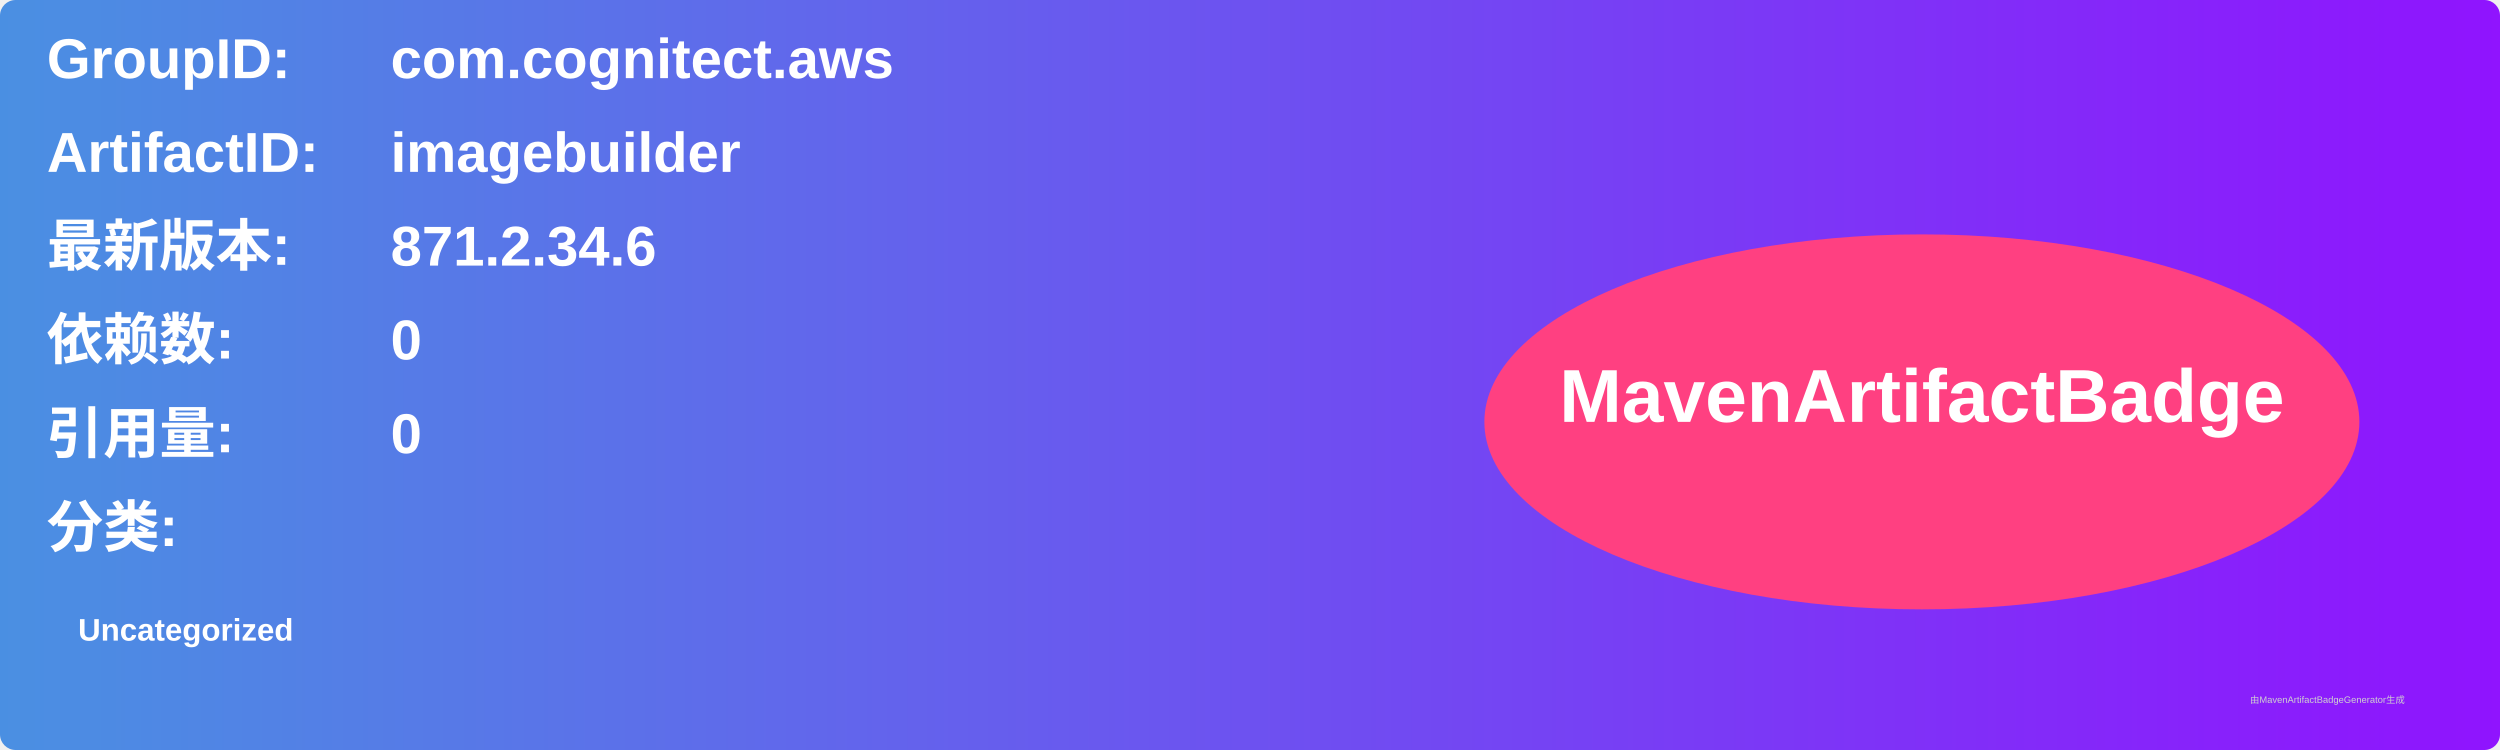
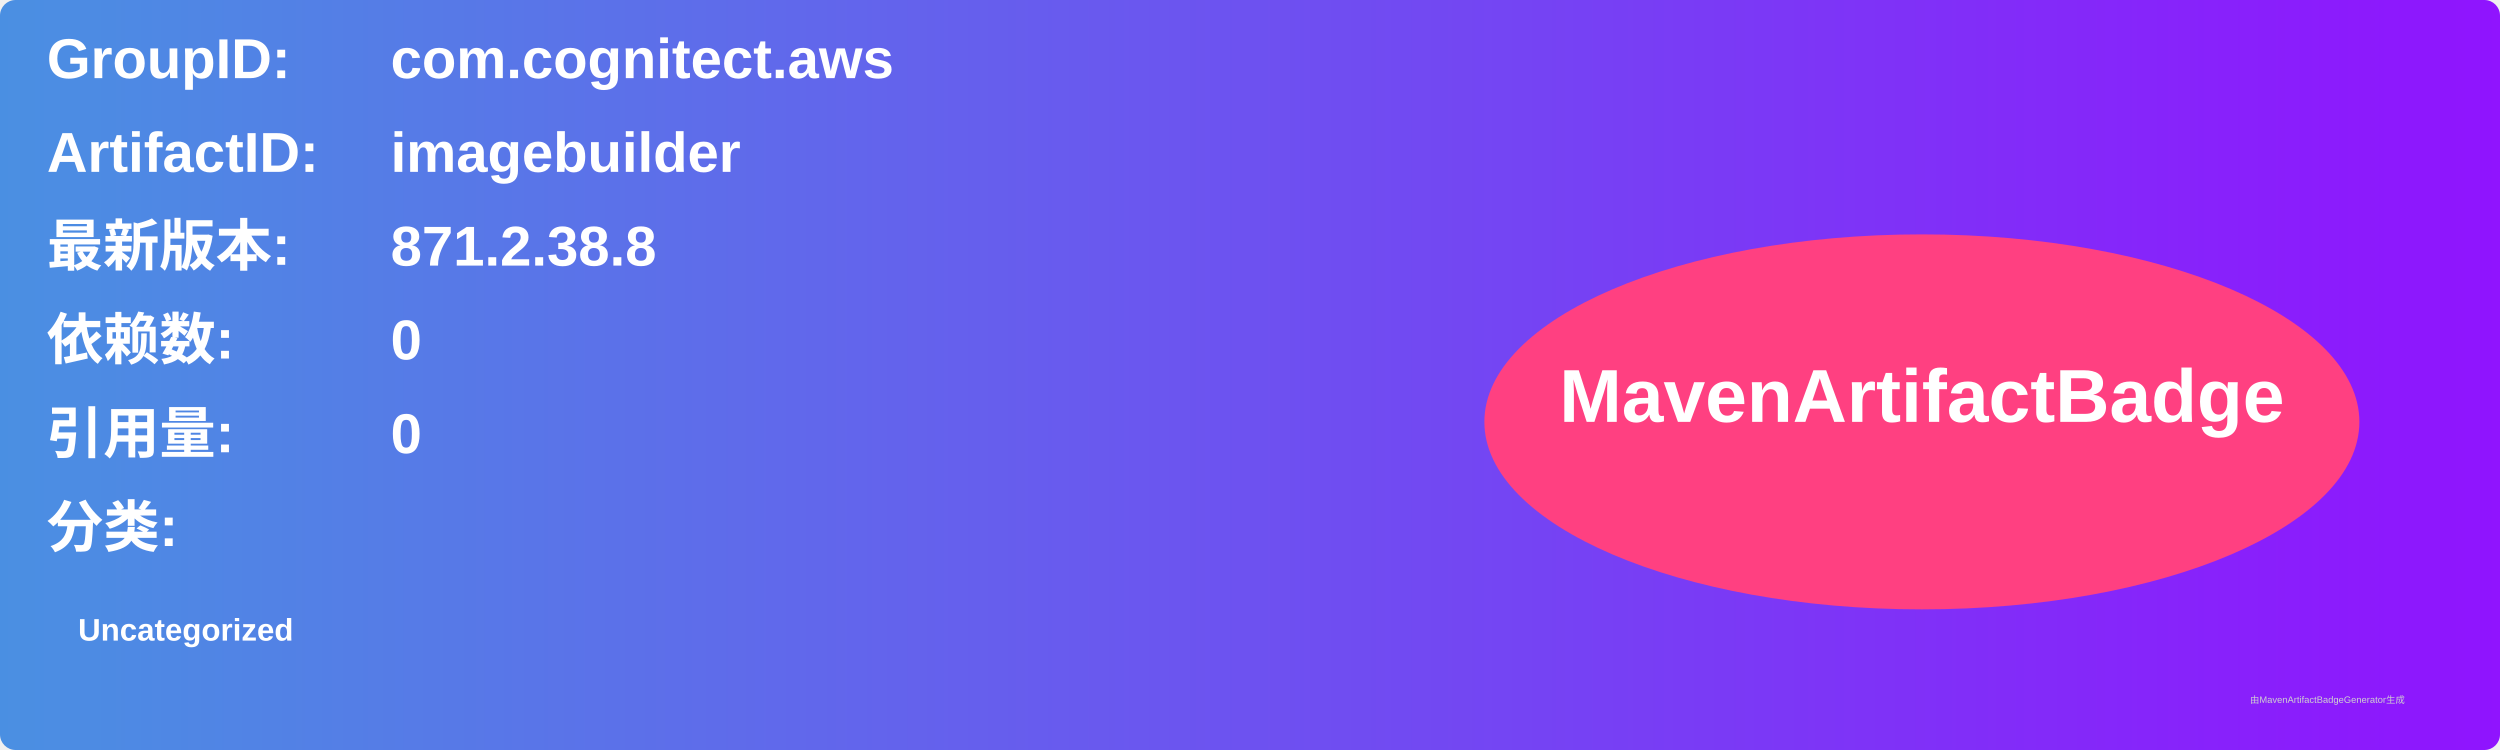
<svg xmlns="http://www.w3.org/2000/svg" width="800" height="240" viewBox="0 0 800 240">
  <linearGradient id="grad" x1="0%" y1="0%" x2="100%" y2="0%">
    <stop offset="0%" stop-color="#4a90e2" />
    <stop offset="100%" stop-color="#9013fe" />
  </linearGradient>
  <rect width="100%" height="100%" rx="5" ry="5" fill="url(#grad)" />
  <g transform="translate(15, 15)">
    <text x="0" y="10" font-family="Arial" font-size="18" fill="white" font-weight="bold" width="260">GroupID:</text>
    <text x="110" y="10" font-family="Arial" font-size="18" fill="white" font-weight="bold" width="460">com.cognitect.aws</text>
    <text x="0" y="40" font-family="Arial" font-size="18" fill="white" font-weight="bold" width="260">ArtifactID:</text>
    <text x="110" y="40" font-family="Arial" font-size="18" fill="white" font-weight="bold" width="460">imagebuilder</text>
    <text x="0" y="70" font-family="Arial" font-size="18" fill="white" font-weight="bold">最新版本:</text>
    <text x="110" y="70" font-family="Arial" font-size="18" fill="white" font-weight="bold">
-       <tspan font-weight="bold">871.2.34.6</tspan>
+       <tspan font-weight="bold">871.2.38.8</tspan>
    </text>
    <text x="0" y="100" font-family="Arial" font-size="18" fill="white" font-weight="bold">依赖数: </text>
    <text x="110" y="100" font-family="Arial" font-size="18" fill="white">
      <tspan font-weight="bold">0</tspan>
    </text>
    <text x="0" y="130" font-family="Arial" font-size="18" fill="white" font-weight="bold">引用量: </text>
    <text x="110" y="130" font-family="Arial" font-size="18" fill="white">
      <tspan font-weight="bold">0</tspan>
    </text>
    <text x="0" y="160" font-family="Arial" font-size="18" fill="white" font-weight="bold">分类:</text>
    <text x="10" y="190" font-family="Arial" font-size="10" fill="white">
      <tspan font-weight="bold">Uncategorized</tspan>
    </text>
    <ellipse cx="600" cy="120" rx="140" ry="60" fill="#ff4081" />
    <text x="600" y="120" text-anchor="middle" font-family="Arial" font-size="24" fill="white" font-weight="bold">MavenArtifactBadge</text>
  </g>
  <text x="720" y="225" font-family="Arial" font-size="3" fill="#d0d0d0">由MavenArtifactBadgeGenerator生成</text>
</svg>
